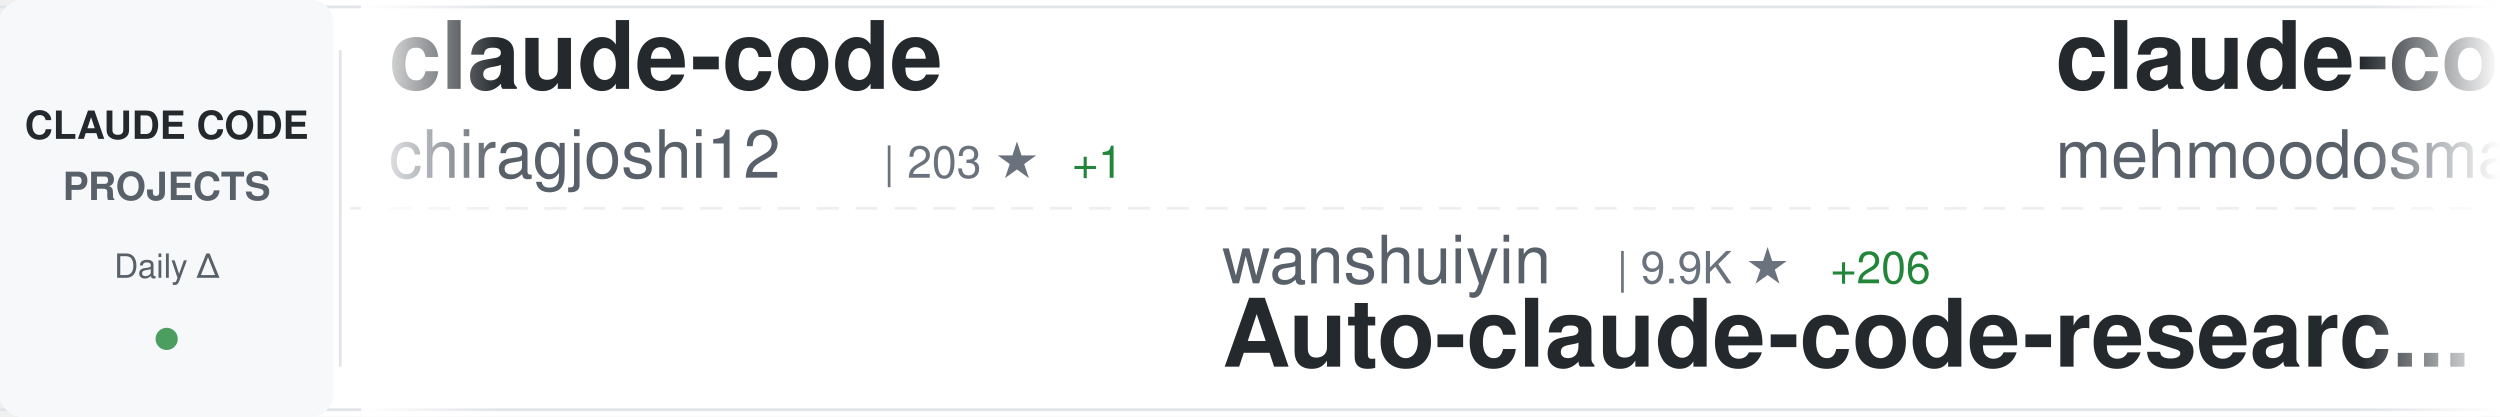
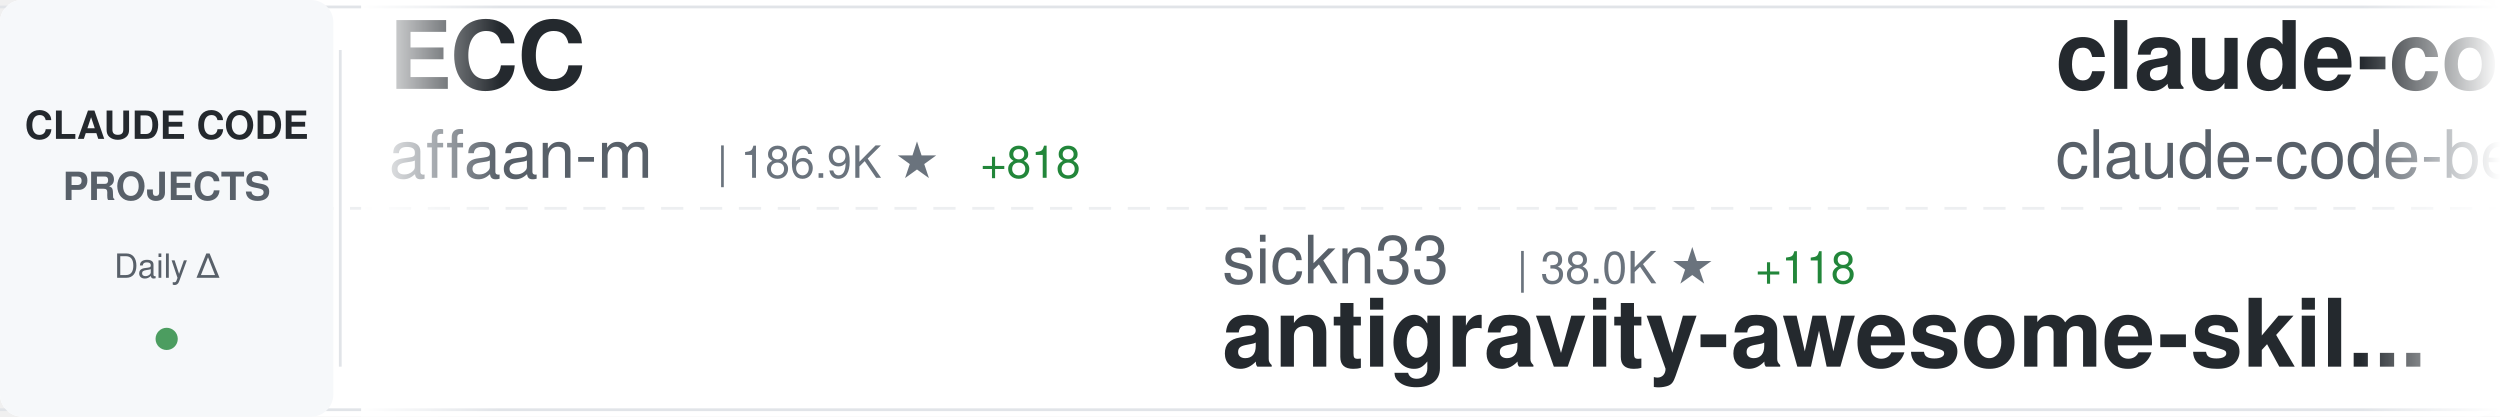
<svg xmlns="http://www.w3.org/2000/svg" width="900" height="150">
  <defs>
    <linearGradient id="awesomeLeftFade" x1="0%" y1="0%" x2="100%" y2="0%">
      <stop offset="0%" style="stop-color:#ffffff;stop-opacity:1" />
      <stop offset="100%" style="stop-color:#ffffff;stop-opacity:0" />
    </linearGradient>
    <linearGradient id="awesomeRightFade" x1="0%" y1="0%" x2="100%" y2="0%">
      <stop offset="0%" style="stop-color:#ffffff;stop-opacity:0" />
      <stop offset="100%" style="stop-color:#ffffff;stop-opacity:1" />
    </linearGradient>
  </defs>
  <rect width="900" height="150" fill="#ffffff" rx="8" />
  <rect x="0" y="2" width="900" height="1" fill="#e1e4e8" />
  <rect x="0" y="147" width="900" height="1" fill="#e1e4e8" />
  <line x1="0" y1="75" x2="900" y2="75" stroke="#e1e4e8" stroke-width="1" stroke-dasharray="8 6" opacity="0.6" />
  <rect x="0" y="0" width="120" height="150" fill="#f6f8fa" rx="8" />
  <text x="60" y="50" font-family="-apple-system, BlinkMacSystemFont, 'Segoe UI', Helvetica, Arial, sans-serif" font-size="14" font-weight="600" fill="#24292e" text-anchor="middle">CLAUDE CODE</text>
  <text x="60" y="72" font-family="-apple-system, BlinkMacSystemFont, 'Segoe UI', Helvetica, Arial, sans-serif" font-size="14" font-weight="600" fill="#586069" text-anchor="middle">PROJECTS</text>
  <text x="60" y="100" font-family="-apple-system, BlinkMacSystemFont, 'Segoe UI', Helvetica, Arial, sans-serif" font-size="12" font-weight="500" fill="#586069" text-anchor="middle">Daily Δ</text>
  <circle cx="60" cy="122" r="4" fill="#22863a" opacity="0.8" />
  <rect x="122" y="18" width="1" height="114" fill="#e1e4e8" />
  <clipPath id="awesomeTickerClip">
    <rect x="130" y="0" width="770" height="150" />
  </clipPath>
  <g clip-path="url(#awesomeTickerClip)">
    <g id="awesomeTickerItems">
      <animateTransform attributeName="transform" attributeType="XML" type="translate" from="0 0" to="-3000 0" dur="54s" repeatCount="indefinite" />
      <g transform="translate(0, 0)">
-         <text x="140" y="32" font-family="-apple-system, BlinkMacSystemFont, 'Segoe UI', Helvetica, Arial, sans-serif" font-size="34" font-weight="600" fill="#24292e">claude-code</text>
-         <text x="140" y="64" font-family="-apple-system, BlinkMacSystemFont, 'Segoe UI', Helvetica, Arial, sans-serif" font-size="24" font-weight="400" fill="#586069">chiragjoshi12</text>
-         <text x="318" y="64" font-family="-apple-system, BlinkMacSystemFont, 'Segoe UI', Helvetica, Arial, sans-serif" font-size="16" font-weight="500" fill="#6a737d">| 203 ★</text>
-         <text x="386" y="64" font-family="-apple-system, BlinkMacSystemFont, 'Segoe UI', Helvetica, Arial, sans-serif" font-size="16" font-weight="500" fill="#22863a"> +1</text>
+         <text x="140" y="32" font-family="-apple-system, BlinkMacSystemFont, 'Segoe UI', Helvetica, Arial, sans-serif" font-size="34" font-weight="600" fill="#24292e">ECC</text>
+         <text x="140" y="64" font-family="-apple-system, BlinkMacSystemFont, 'Segoe UI', Helvetica, Arial, sans-serif" font-size="24" font-weight="400" fill="#586069">affaan-m</text>
+         <text x="258" y="64" font-family="-apple-system, BlinkMacSystemFont, 'Segoe UI', Helvetica, Arial, sans-serif" font-size="16" font-weight="500" fill="#6a737d">| 186.9K ★</text>
+         <text x="353" y="64" font-family="-apple-system, BlinkMacSystemFont, 'Segoe UI', Helvetica, Arial, sans-serif" font-size="16" font-weight="500" fill="#22863a"> +818</text>
      </g>
      <g transform="translate(300, 0)">
-         <text x="140" y="102" font-family="-apple-system, BlinkMacSystemFont, 'Segoe UI', Helvetica, Arial, sans-serif" font-size="24" font-weight="400" fill="#586069">wanshuiyin</text>
-         <text x="282" y="102" font-family="-apple-system, BlinkMacSystemFont, 'Segoe UI', Helvetica, Arial, sans-serif" font-size="16" font-weight="500" fill="#6a737d">| 9.9K ★</text>
-         <text x="359" y="102" font-family="-apple-system, BlinkMacSystemFont, 'Segoe UI', Helvetica, Arial, sans-serif" font-size="16" font-weight="500" fill="#22863a"> +206</text>
-         <text x="140" y="132" font-family="-apple-system, BlinkMacSystemFont, 'Segoe UI', Helvetica, Arial, sans-serif" font-size="34" font-weight="600" fill="#24292e">Auto-claude-code-researc...</text>
+         <text x="140" y="102" font-family="-apple-system, BlinkMacSystemFont, 'Segoe UI', Helvetica, Arial, sans-serif" font-size="24" font-weight="400" fill="#586069">sickn33</text>
+         <text x="246" y="102" font-family="-apple-system, BlinkMacSystemFont, 'Segoe UI', Helvetica, Arial, sans-serif" font-size="16" font-weight="500" fill="#6a737d">| 38.0K ★</text>
+         <text x="332" y="102" font-family="-apple-system, BlinkMacSystemFont, 'Segoe UI', Helvetica, Arial, sans-serif" font-size="16" font-weight="500" fill="#22863a"> +118</text>
+         <text x="140" y="132" font-family="-apple-system, BlinkMacSystemFont, 'Segoe UI', Helvetica, Arial, sans-serif" font-size="34" font-weight="600" fill="#24292e">antigravity-awesome-skil...</text>
      </g>
      <g transform="translate(600, 0)">
        <text x="140" y="32" font-family="-apple-system, BlinkMacSystemFont, 'Segoe UI', Helvetica, Arial, sans-serif" font-size="34" font-weight="600" fill="#24292e">claude-code</text>
-         <text x="140" y="64" font-family="-apple-system, BlinkMacSystemFont, 'Segoe UI', Helvetica, Arial, sans-serif" font-size="24" font-weight="400" fill="#586069">mehmoodosman</text>
-         <text x="306" y="64" font-family="-apple-system, BlinkMacSystemFont, 'Segoe UI', Helvetica, Arial, sans-serif" font-size="16" font-weight="500" fill="#6a737d">| 169 ★</text>
+         <text x="140" y="64" font-family="-apple-system, BlinkMacSystemFont, 'Segoe UI', Helvetica, Arial, sans-serif" font-size="24" font-weight="400" fill="#586069">claude-code-best</text>
+         <text x="354" y="64" font-family="-apple-system, BlinkMacSystemFont, 'Segoe UI', Helvetica, Arial, sans-serif" font-size="16" font-weight="500" fill="#6a737d">| 18.5K ★</text>
+         <text x="440" y="64" font-family="-apple-system, BlinkMacSystemFont, 'Segoe UI', Helvetica, Arial, sans-serif" font-size="16" font-weight="500" fill="#22863a"> +89</text>
      </g>
      <g transform="translate(900, 0)">
-         <text x="140" y="102" font-family="-apple-system, BlinkMacSystemFont, 'Segoe UI', Helvetica, Arial, sans-serif" font-size="24" font-weight="400" fill="#586069">Piebald-AI</text>
-         <text x="282" y="102" font-family="-apple-system, BlinkMacSystemFont, 'Segoe UI', Helvetica, Arial, sans-serif" font-size="16" font-weight="500" fill="#6a737d">| 10.3K ★</text>
-         <text x="368" y="102" font-family="-apple-system, BlinkMacSystemFont, 'Segoe UI', Helvetica, Arial, sans-serif" font-size="16" font-weight="500" fill="#22863a"> +36</text>
-         <text x="140" y="132" font-family="-apple-system, BlinkMacSystemFont, 'Segoe UI', Helvetica, Arial, sans-serif" font-size="34" font-weight="600" fill="#24292e">claude-code-system-promp...</text>
+         <text x="140" y="102" font-family="-apple-system, BlinkMacSystemFont, 'Segoe UI', Helvetica, Arial, sans-serif" font-size="24" font-weight="400" fill="#586069">Windy3f3f3f3f</text>
+         <text x="318" y="102" font-family="-apple-system, BlinkMacSystemFont, 'Segoe UI', Helvetica, Arial, sans-serif" font-size="16" font-weight="500" fill="#6a737d">| 2.4K ★</text>
+         <text x="395" y="102" font-family="-apple-system, BlinkMacSystemFont, 'Segoe UI', Helvetica, Arial, sans-serif" font-size="16" font-weight="500" fill="#22863a"> +16</text>
+         <text x="140" y="132" font-family="-apple-system, BlinkMacSystemFont, 'Segoe UI', Helvetica, Arial, sans-serif" font-size="34" font-weight="600" fill="#24292e">how-claude-code-works</text>
      </g>
      <g transform="translate(1200, 0)">
-         <text x="140" y="32" font-family="-apple-system, BlinkMacSystemFont, 'Segoe UI', Helvetica, Arial, sans-serif" font-size="34" font-weight="600" fill="#24292e">Claude-Code-Usage-Monito...</text>
-         <text x="140" y="64" font-family="-apple-system, BlinkMacSystemFont, 'Segoe UI', Helvetica, Arial, sans-serif" font-size="24" font-weight="400" fill="#586069">Maciek-roboblog</text>
-         <text x="342" y="64" font-family="-apple-system, BlinkMacSystemFont, 'Segoe UI', Helvetica, Arial, sans-serif" font-size="16" font-weight="500" fill="#6a737d">| 8.0K ★</text>
-         <text x="419" y="64" font-family="-apple-system, BlinkMacSystemFont, 'Segoe UI', Helvetica, Arial, sans-serif" font-size="16" font-weight="500" fill="#22863a"> +7</text>
+         <text x="140" y="32" font-family="-apple-system, BlinkMacSystemFont, 'Segoe UI', Helvetica, Arial, sans-serif" font-size="34" font-weight="600" fill="#24292e">claude-code-source</text>
+         <text x="140" y="64" font-family="-apple-system, BlinkMacSystemFont, 'Segoe UI', Helvetica, Arial, sans-serif" font-size="24" font-weight="400" fill="#586069">hangsman</text>
+         <text x="258" y="64" font-family="-apple-system, BlinkMacSystemFont, 'Segoe UI', Helvetica, Arial, sans-serif" font-size="16" font-weight="500" fill="#6a737d">| 780 ★</text>
      </g>
      <g transform="translate(1500, 0)">
-         <text x="140" y="102" font-family="-apple-system, BlinkMacSystemFont, 'Segoe UI', Helvetica, Arial, sans-serif" font-size="24" font-weight="400" fill="#586069">pengchengneo</text>
-         <text x="306" y="102" font-family="-apple-system, BlinkMacSystemFont, 'Segoe UI', Helvetica, Arial, sans-serif" font-size="16" font-weight="500" fill="#6a737d">| 1.4K ★</text>
-         <text x="383" y="102" font-family="-apple-system, BlinkMacSystemFont, 'Segoe UI', Helvetica, Arial, sans-serif" font-size="16" font-weight="500" fill="#22863a"> +5</text>
-         <text x="140" y="132" font-family="-apple-system, BlinkMacSystemFont, 'Segoe UI', Helvetica, Arial, sans-serif" font-size="34" font-weight="600" fill="#24292e">Claude-Code</text>
+         <text x="140" y="102" font-family="-apple-system, BlinkMacSystemFont, 'Segoe UI', Helvetica, Arial, sans-serif" font-size="24" font-weight="400" fill="#586069">ding113</text>
+         <text x="246" y="102" font-family="-apple-system, BlinkMacSystemFont, 'Segoe UI', Helvetica, Arial, sans-serif" font-size="16" font-weight="500" fill="#6a737d">| 2.9K ★</text>
+         <text x="323" y="102" font-family="-apple-system, BlinkMacSystemFont, 'Segoe UI', Helvetica, Arial, sans-serif" font-size="16" font-weight="500" fill="#22863a"> +17</text>
+         <text x="140" y="132" font-family="-apple-system, BlinkMacSystemFont, 'Segoe UI', Helvetica, Arial, sans-serif" font-size="34" font-weight="600" fill="#24292e">claude-code-hub</text>
      </g>
      <g transform="translate(1800, 0)">
-         <text x="140" y="32" font-family="-apple-system, BlinkMacSystemFont, 'Segoe UI', Helvetica, Arial, sans-serif" font-size="34" font-weight="600" fill="#24292e">nanoclaw</text>
-         <text x="140" y="64" font-family="-apple-system, BlinkMacSystemFont, 'Segoe UI', Helvetica, Arial, sans-serif" font-size="24" font-weight="400" fill="#586069">nanocoai</text>
-         <text x="258" y="64" font-family="-apple-system, BlinkMacSystemFont, 'Segoe UI', Helvetica, Arial, sans-serif" font-size="16" font-weight="500" fill="#6a737d">| 29.0K ★</text>
-         <text x="344" y="64" font-family="-apple-system, BlinkMacSystemFont, 'Segoe UI', Helvetica, Arial, sans-serif" font-size="16" font-weight="500" fill="#22863a"> +49</text>
+         <text x="140" y="32" font-family="-apple-system, BlinkMacSystemFont, 'Segoe UI', Helvetica, Arial, sans-serif" font-size="34" font-weight="600" fill="#24292e">claude-howto</text>
+         <text x="140" y="64" font-family="-apple-system, BlinkMacSystemFont, 'Segoe UI', Helvetica, Arial, sans-serif" font-size="24" font-weight="400" fill="#586069">luongnv89</text>
+         <text x="270" y="64" font-family="-apple-system, BlinkMacSystemFont, 'Segoe UI', Helvetica, Arial, sans-serif" font-size="16" font-weight="500" fill="#6a737d">| 33.5K ★</text>
+         <text x="356" y="64" font-family="-apple-system, BlinkMacSystemFont, 'Segoe UI', Helvetica, Arial, sans-serif" font-size="16" font-weight="500" fill="#22863a"> +121</text>
      </g>
      <g transform="translate(2100, 0)">
-         <text x="140" y="102" font-family="-apple-system, BlinkMacSystemFont, 'Segoe UI', Helvetica, Arial, sans-serif" font-size="24" font-weight="400" fill="#586069">catlog22</text>
-         <text x="258" y="102" font-family="-apple-system, BlinkMacSystemFont, 'Segoe UI', Helvetica, Arial, sans-serif" font-size="16" font-weight="500" fill="#6a737d">| 2.0K ★</text>
-         <text x="335" y="102" font-family="-apple-system, BlinkMacSystemFont, 'Segoe UI', Helvetica, Arial, sans-serif" font-size="16" font-weight="500" fill="#22863a"> +7</text>
-         <text x="140" y="132" font-family="-apple-system, BlinkMacSystemFont, 'Segoe UI', Helvetica, Arial, sans-serif" font-size="34" font-weight="600" fill="#24292e">Claude-Code-Workflow</text>
+         <text x="140" y="102" font-family="-apple-system, BlinkMacSystemFont, 'Segoe UI', Helvetica, Arial, sans-serif" font-size="24" font-weight="400" fill="#586069">shareAI-lab</text>
+         <text x="294" y="102" font-family="-apple-system, BlinkMacSystemFont, 'Segoe UI', Helvetica, Arial, sans-serif" font-size="16" font-weight="500" fill="#6a737d">| 61.3K ★</text>
+         <text x="380" y="102" font-family="-apple-system, BlinkMacSystemFont, 'Segoe UI', Helvetica, Arial, sans-serif" font-size="16" font-weight="500" fill="#22863a"> +212</text>
+         <text x="140" y="132" font-family="-apple-system, BlinkMacSystemFont, 'Segoe UI', Helvetica, Arial, sans-serif" font-size="34" font-weight="600" fill="#24292e">learn-claude-code</text>
      </g>
      <g transform="translate(2400, 0)">
-         <text x="140" y="32" font-family="-apple-system, BlinkMacSystemFont, 'Segoe UI', Helvetica, Arial, sans-serif" font-size="34" font-weight="600" fill="#24292e">claude-code</text>
-         <text x="140" y="64" font-family="-apple-system, BlinkMacSystemFont, 'Segoe UI', Helvetica, Arial, sans-serif" font-size="24" font-weight="400" fill="#586069">jarmuine</text>
-         <text x="258" y="64" font-family="-apple-system, BlinkMacSystemFont, 'Segoe UI', Helvetica, Arial, sans-serif" font-size="16" font-weight="500" fill="#6a737d">| 2.1K ★</text>
-         <text x="335" y="64" font-family="-apple-system, BlinkMacSystemFont, 'Segoe UI', Helvetica, Arial, sans-serif" font-size="16" font-weight="500" fill="#22863a"> +1</text>
+         <text x="140" y="32" font-family="-apple-system, BlinkMacSystemFont, 'Segoe UI', Helvetica, Arial, sans-serif" font-size="34" font-weight="600" fill="#24292e">claude_codex_bridge</text>
+         <text x="140" y="64" font-family="-apple-system, BlinkMacSystemFont, 'Segoe UI', Helvetica, Arial, sans-serif" font-size="24" font-weight="400" fill="#586069">SeemSeam</text>
+         <text x="258" y="64" font-family="-apple-system, BlinkMacSystemFont, 'Segoe UI', Helvetica, Arial, sans-serif" font-size="16" font-weight="500" fill="#6a737d">| 2.7K ★</text>
+         <text x="335" y="64" font-family="-apple-system, BlinkMacSystemFont, 'Segoe UI', Helvetica, Arial, sans-serif" font-size="16" font-weight="500" fill="#22863a"> +13</text>
      </g>
      <g transform="translate(2700, 0)">
-         <text x="140" y="102" font-family="-apple-system, BlinkMacSystemFont, 'Segoe UI', Helvetica, Arial, sans-serif" font-size="24" font-weight="400" fill="#586069">disler</text>
-         <text x="234" y="102" font-family="-apple-system, BlinkMacSystemFont, 'Segoe UI', Helvetica, Arial, sans-serif" font-size="16" font-weight="500" fill="#6a737d">| 3.7K ★</text>
-         <text x="311" y="102" font-family="-apple-system, BlinkMacSystemFont, 'Segoe UI', Helvetica, Arial, sans-serif" font-size="16" font-weight="500" fill="#22863a"> +5</text>
-         <text x="140" y="132" font-family="-apple-system, BlinkMacSystemFont, 'Segoe UI', Helvetica, Arial, sans-serif" font-size="34" font-weight="600" fill="#24292e">claude-code-hooks-master...</text>
+         <text x="140" y="102" font-family="-apple-system, BlinkMacSystemFont, 'Segoe UI', Helvetica, Arial, sans-serif" font-size="24" font-weight="400" fill="#586069">LING71671</text>
+         <text x="270" y="102" font-family="-apple-system, BlinkMacSystemFont, 'Segoe UI', Helvetica, Arial, sans-serif" font-size="16" font-weight="500" fill="#6a737d">| 844 ★</text>
+         <text x="338" y="102" font-family="-apple-system, BlinkMacSystemFont, 'Segoe UI', Helvetica, Arial, sans-serif" font-size="16" font-weight="500" fill="#22863a"> +6</text>
+         <text x="140" y="132" font-family="-apple-system, BlinkMacSystemFont, 'Segoe UI', Helvetica, Arial, sans-serif" font-size="34" font-weight="600" fill="#24292e">Open-ClaudeCode</text>
      </g>
      <g transform="translate(3000, 0)">
-         <text x="140" y="32" font-family="-apple-system, BlinkMacSystemFont, 'Segoe UI', Helvetica, Arial, sans-serif" font-size="34" font-weight="600" fill="#24292e">claude-code</text>
-         <text x="140" y="64" font-family="-apple-system, BlinkMacSystemFont, 'Segoe UI', Helvetica, Arial, sans-serif" font-size="24" font-weight="400" fill="#586069">chiragjoshi12</text>
-         <text x="318" y="64" font-family="-apple-system, BlinkMacSystemFont, 'Segoe UI', Helvetica, Arial, sans-serif" font-size="16" font-weight="500" fill="#6a737d">| 203 ★</text>
-         <text x="386" y="64" font-family="-apple-system, BlinkMacSystemFont, 'Segoe UI', Helvetica, Arial, sans-serif" font-size="16" font-weight="500" fill="#22863a"> +1</text>
+         <text x="140" y="32" font-family="-apple-system, BlinkMacSystemFont, 'Segoe UI', Helvetica, Arial, sans-serif" font-size="34" font-weight="600" fill="#24292e">ECC</text>
+         <text x="140" y="64" font-family="-apple-system, BlinkMacSystemFont, 'Segoe UI', Helvetica, Arial, sans-serif" font-size="24" font-weight="400" fill="#586069">affaan-m</text>
+         <text x="258" y="64" font-family="-apple-system, BlinkMacSystemFont, 'Segoe UI', Helvetica, Arial, sans-serif" font-size="16" font-weight="500" fill="#6a737d">| 186.9K ★</text>
+         <text x="353" y="64" font-family="-apple-system, BlinkMacSystemFont, 'Segoe UI', Helvetica, Arial, sans-serif" font-size="16" font-weight="500" fill="#22863a"> +818</text>
      </g>
      <g transform="translate(3300, 0)">
-         <text x="140" y="102" font-family="-apple-system, BlinkMacSystemFont, 'Segoe UI', Helvetica, Arial, sans-serif" font-size="24" font-weight="400" fill="#586069">wanshuiyin</text>
-         <text x="282" y="102" font-family="-apple-system, BlinkMacSystemFont, 'Segoe UI', Helvetica, Arial, sans-serif" font-size="16" font-weight="500" fill="#6a737d">| 9.9K ★</text>
-         <text x="359" y="102" font-family="-apple-system, BlinkMacSystemFont, 'Segoe UI', Helvetica, Arial, sans-serif" font-size="16" font-weight="500" fill="#22863a"> +206</text>
-         <text x="140" y="132" font-family="-apple-system, BlinkMacSystemFont, 'Segoe UI', Helvetica, Arial, sans-serif" font-size="34" font-weight="600" fill="#24292e">Auto-claude-code-researc...</text>
+         <text x="140" y="102" font-family="-apple-system, BlinkMacSystemFont, 'Segoe UI', Helvetica, Arial, sans-serif" font-size="24" font-weight="400" fill="#586069">sickn33</text>
+         <text x="246" y="102" font-family="-apple-system, BlinkMacSystemFont, 'Segoe UI', Helvetica, Arial, sans-serif" font-size="16" font-weight="500" fill="#6a737d">| 38.0K ★</text>
+         <text x="332" y="102" font-family="-apple-system, BlinkMacSystemFont, 'Segoe UI', Helvetica, Arial, sans-serif" font-size="16" font-weight="500" fill="#22863a"> +118</text>
+         <text x="140" y="132" font-family="-apple-system, BlinkMacSystemFont, 'Segoe UI', Helvetica, Arial, sans-serif" font-size="34" font-weight="600" fill="#24292e">antigravity-awesome-skil...</text>
      </g>
      <g transform="translate(3600, 0)">
        <text x="140" y="32" font-family="-apple-system, BlinkMacSystemFont, 'Segoe UI', Helvetica, Arial, sans-serif" font-size="34" font-weight="600" fill="#24292e">claude-code</text>
-         <text x="140" y="64" font-family="-apple-system, BlinkMacSystemFont, 'Segoe UI', Helvetica, Arial, sans-serif" font-size="24" font-weight="400" fill="#586069">mehmoodosman</text>
-         <text x="306" y="64" font-family="-apple-system, BlinkMacSystemFont, 'Segoe UI', Helvetica, Arial, sans-serif" font-size="16" font-weight="500" fill="#6a737d">| 169 ★</text>
+         <text x="140" y="64" font-family="-apple-system, BlinkMacSystemFont, 'Segoe UI', Helvetica, Arial, sans-serif" font-size="24" font-weight="400" fill="#586069">claude-code-best</text>
+         <text x="354" y="64" font-family="-apple-system, BlinkMacSystemFont, 'Segoe UI', Helvetica, Arial, sans-serif" font-size="16" font-weight="500" fill="#6a737d">| 18.5K ★</text>
+         <text x="440" y="64" font-family="-apple-system, BlinkMacSystemFont, 'Segoe UI', Helvetica, Arial, sans-serif" font-size="16" font-weight="500" fill="#22863a"> +89</text>
      </g>
      <g transform="translate(3900, 0)">
-         <text x="140" y="102" font-family="-apple-system, BlinkMacSystemFont, 'Segoe UI', Helvetica, Arial, sans-serif" font-size="24" font-weight="400" fill="#586069">Piebald-AI</text>
-         <text x="282" y="102" font-family="-apple-system, BlinkMacSystemFont, 'Segoe UI', Helvetica, Arial, sans-serif" font-size="16" font-weight="500" fill="#6a737d">| 10.3K ★</text>
-         <text x="368" y="102" font-family="-apple-system, BlinkMacSystemFont, 'Segoe UI', Helvetica, Arial, sans-serif" font-size="16" font-weight="500" fill="#22863a"> +36</text>
-         <text x="140" y="132" font-family="-apple-system, BlinkMacSystemFont, 'Segoe UI', Helvetica, Arial, sans-serif" font-size="34" font-weight="600" fill="#24292e">claude-code-system-promp...</text>
+         <text x="140" y="102" font-family="-apple-system, BlinkMacSystemFont, 'Segoe UI', Helvetica, Arial, sans-serif" font-size="24" font-weight="400" fill="#586069">Windy3f3f3f3f</text>
+         <text x="318" y="102" font-family="-apple-system, BlinkMacSystemFont, 'Segoe UI', Helvetica, Arial, sans-serif" font-size="16" font-weight="500" fill="#6a737d">| 2.4K ★</text>
+         <text x="395" y="102" font-family="-apple-system, BlinkMacSystemFont, 'Segoe UI', Helvetica, Arial, sans-serif" font-size="16" font-weight="500" fill="#22863a"> +16</text>
+         <text x="140" y="132" font-family="-apple-system, BlinkMacSystemFont, 'Segoe UI', Helvetica, Arial, sans-serif" font-size="34" font-weight="600" fill="#24292e">how-claude-code-works</text>
      </g>
    </g>
  </g>
  <rect x="130" y="0" width="50" height="150" fill="url(#awesomeLeftFade)" />
  <rect x="850" y="0" width="50" height="150" fill="url(#awesomeRightFade)" />
</svg>
